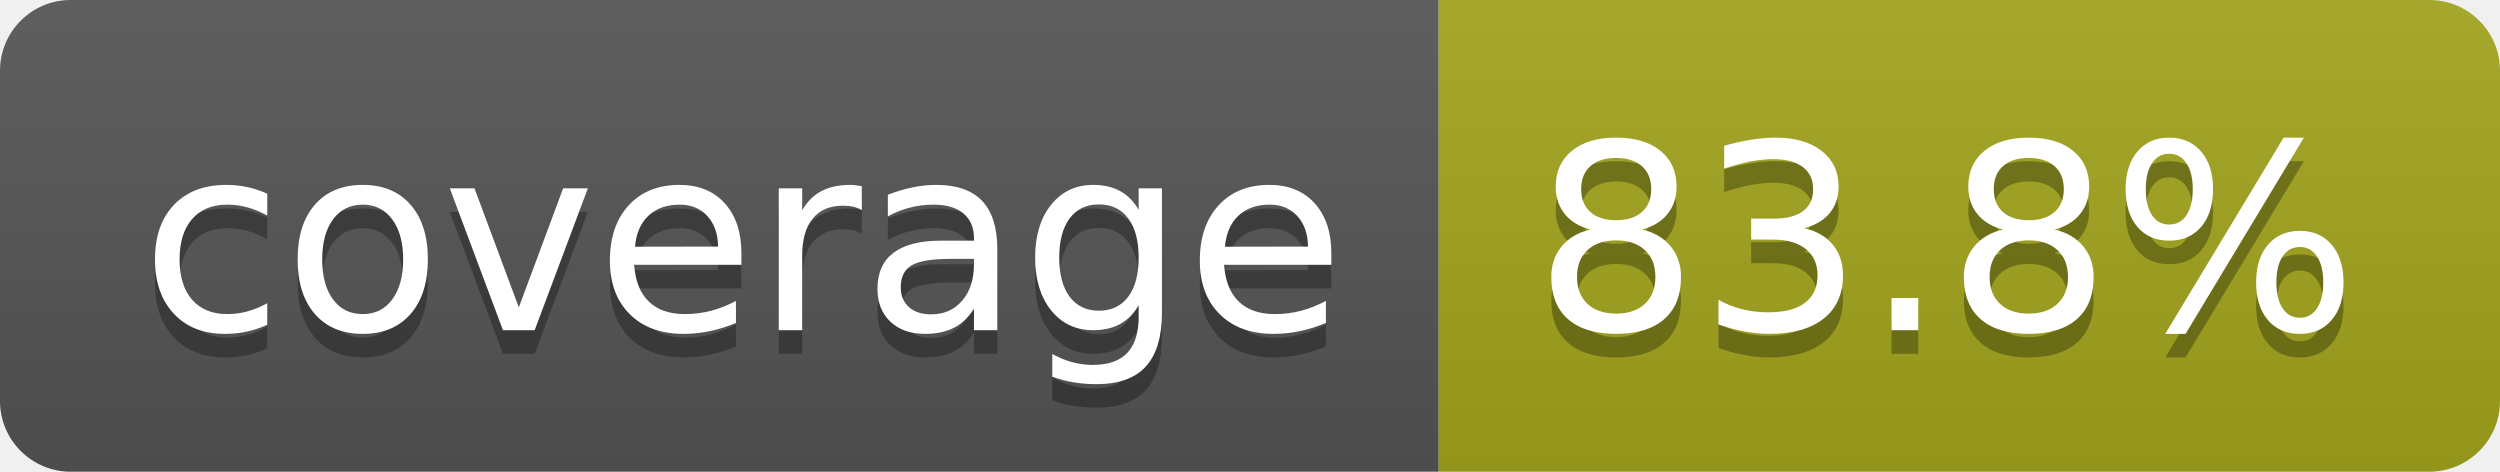
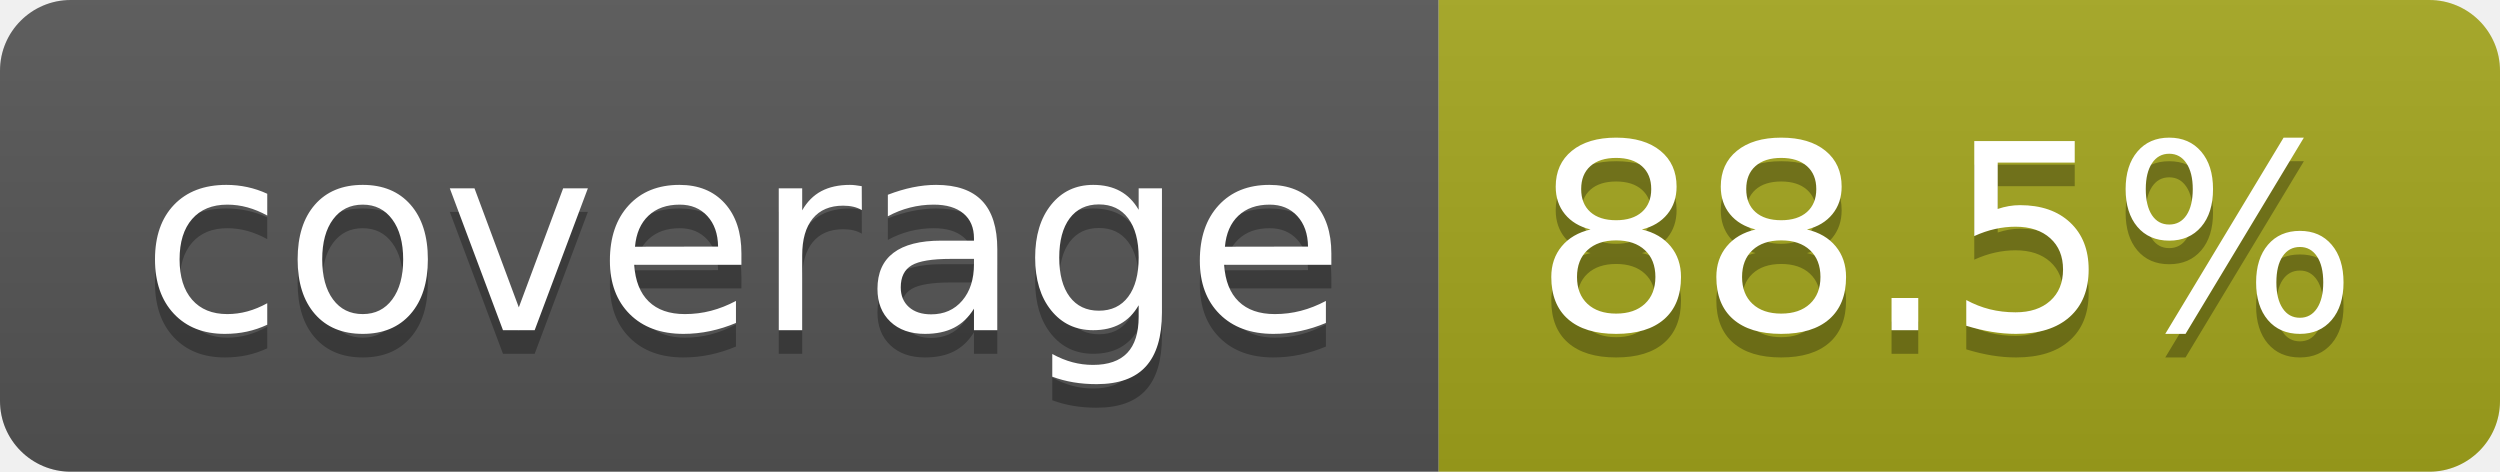
- <svg xmlns="http://www.w3.org/2000/svg" width="106" height="20" role="img" aria-label="coverage: 83.8%">
+ <svg xmlns="http://www.w3.org/2000/svg" width="106" height="20" role="img" aria-label="coverage: 88.5%">
  <linearGradient id="s" x2="0" y2="100%">
    <stop offset="0" stop-color="#bbb" stop-opacity=".1" />
    <stop offset="1" stop-opacity=".1" />
  </linearGradient>
  <clipPath id="r">
    <rect width="106" height="20" rx="3" fill="#fff" />
  </clipPath>
  <g clip-path="url(#r)">
    <rect width="61" height="20" fill="#555" />
    <rect x="61" width="45" height="20" fill="#a4a61d" />
    <rect width="106" height="20" fill="url(#s)" />
  </g>
  <g fill="#fff" text-anchor="middle" font-family="Verdana,Geneva,DejaVu Sans,sans-serif" text-rendering="geometricPrecision" font-size="110">
    <text aria-hidden="true" x="315" y="150" fill="#010101" fill-opacity=".3" transform="scale(.1)" textLength="510">coverage</text>
    <text x="315" y="140" transform="scale(.1)" fill="#fff" textLength="510">coverage</text>
-     <text aria-hidden="true" x="825" y="150" fill="#010101" fill-opacity=".3" transform="scale(.1)" textLength="350">83.8%</text>
-     <text x="825" y="140" transform="scale(.1)" fill="#fff" textLength="350">83.8%</text>
+     <text aria-hidden="true" x="825" y="150" fill="#010101" fill-opacity=".3" transform="scale(.1)" textLength="350">88.5%</text>
+     <text x="825" y="140" transform="scale(.1)" fill="#fff" textLength="350">88.5%</text>
  </g>
</svg>
